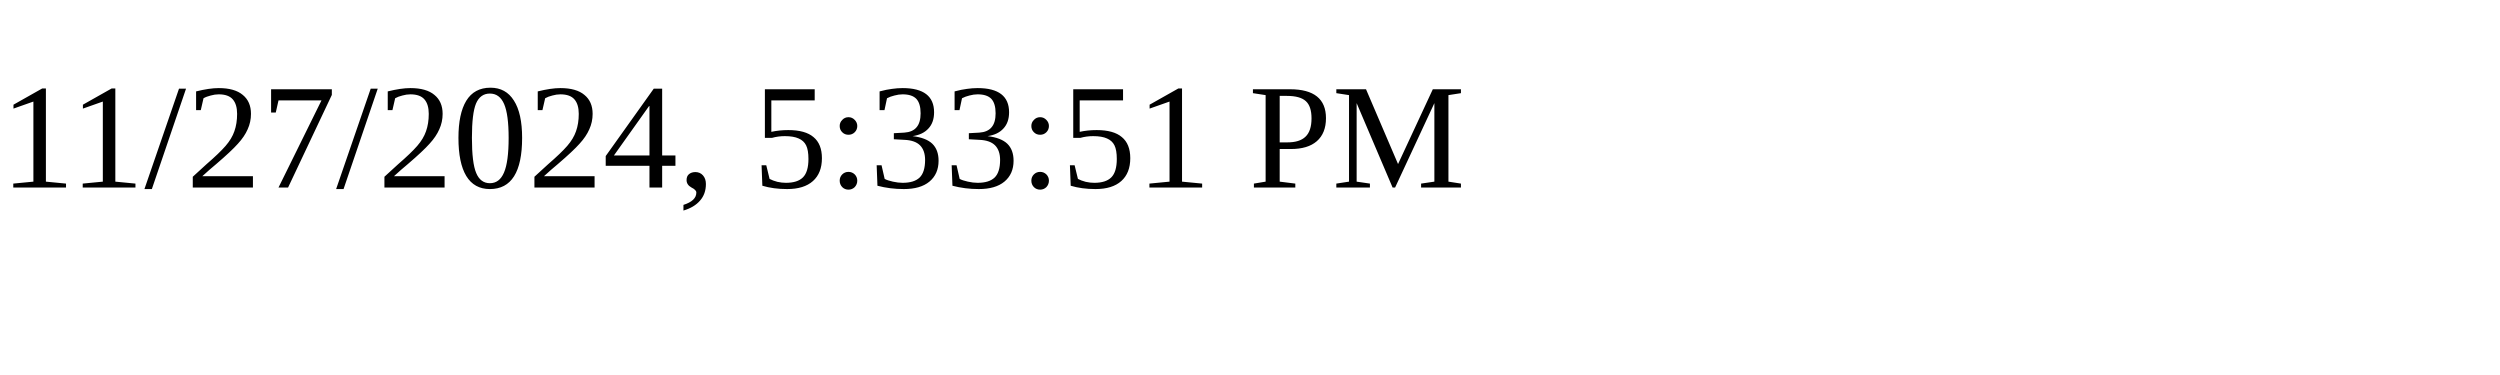
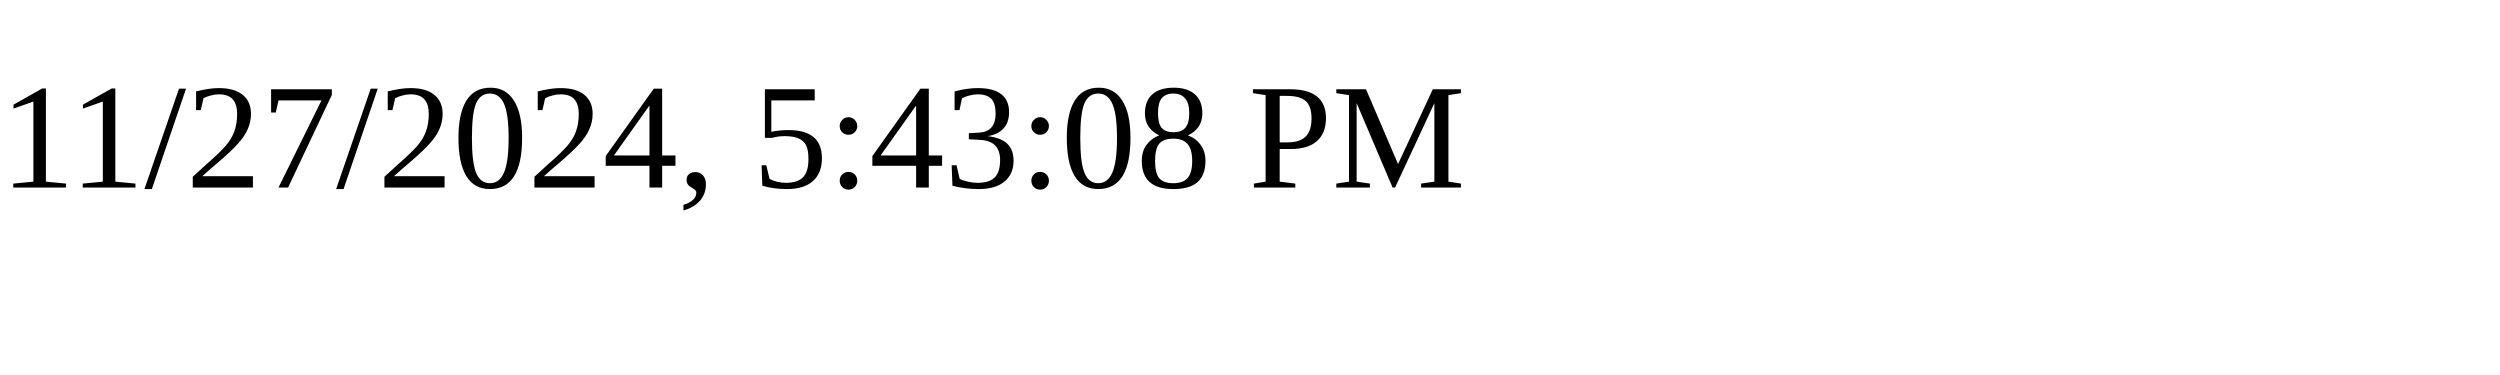
<svg xmlns="http://www.w3.org/2000/svg" height="30" width="200">
-   <text x="0" y="15">11/27/2024, 5:33:51 PM</text>
+   <text x="0" y="15">11/27/2024, 5:43:08 PM</text>
</svg>
